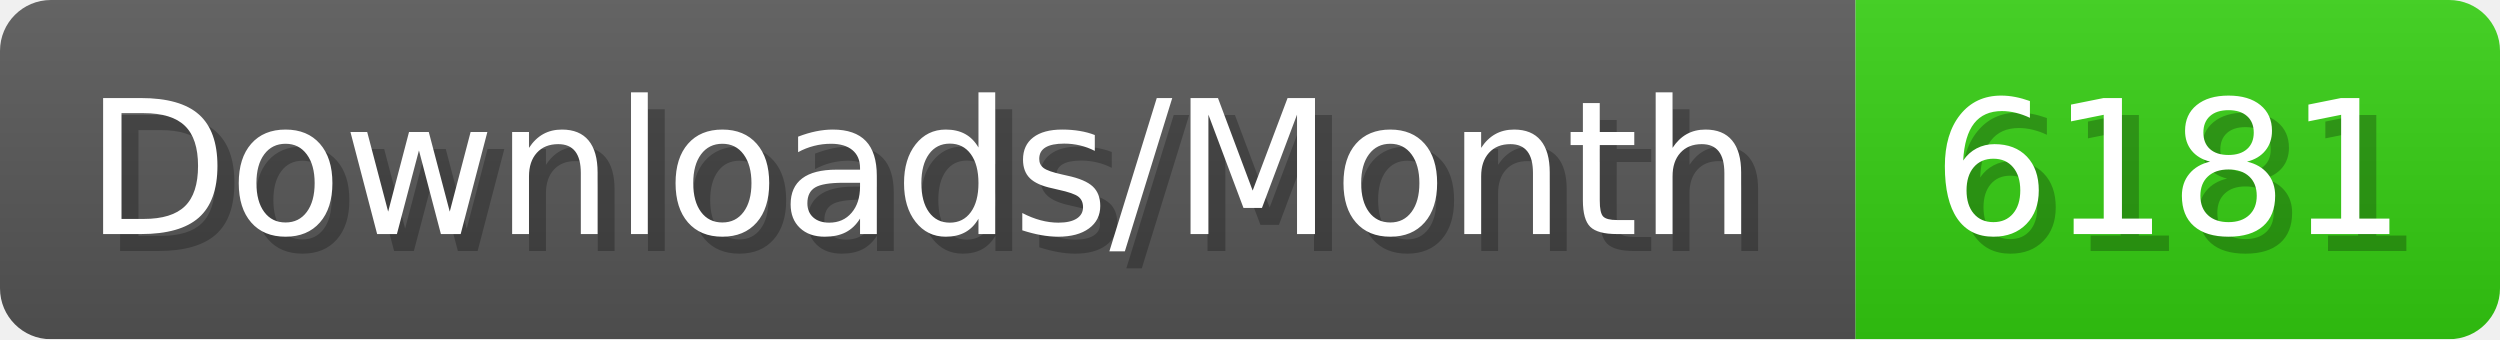
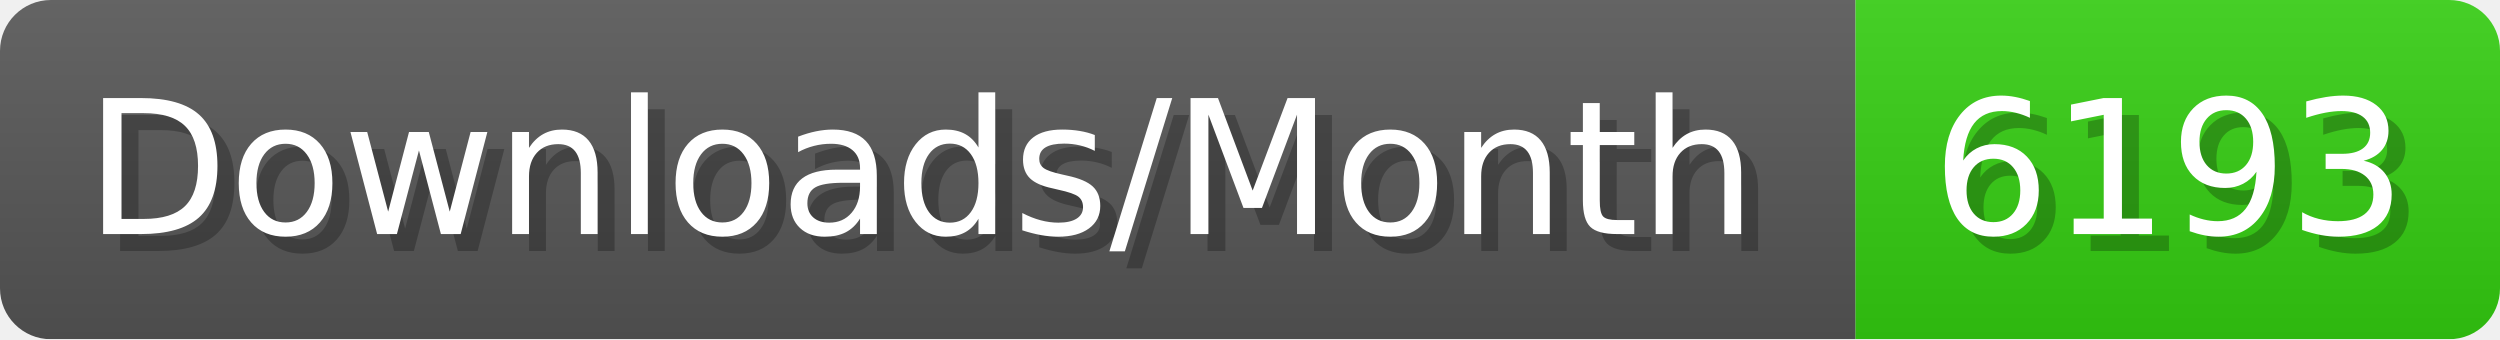
- <svg xmlns="http://www.w3.org/2000/svg" width="147.4" height="20" viewBox="0 0 1474 200" role="img" aria-label="Downloads/Month: 6181">
+ <svg xmlns="http://www.w3.org/2000/svg" width="147.4" height="20" viewBox="0 0 1474 200" role="img" aria-label="Downloads/Month: 6193">
  <linearGradient id="YlXUI" x2="0" y2="100%">
    <stop offset="0" stop-opacity=".1" stop-color="#EEE" />
    <stop offset="1" stop-opacity=".1" />
  </linearGradient>
  <mask id="JHhop">
    <rect width="1474" height="200" rx="30" fill="#FFF" />
  </mask>
  <g mask="url(#JHhop)">
    <rect width="1094" height="200" fill="#555" />
    <rect width="380" height="200" fill="#3C1" x="1094" />
    <rect width="1474" height="200" fill="url(#YlXUI)" />
  </g>
  <g aria-hidden="true" fill="#fff" text-anchor="start" font-family="Verdana,DejaVu Sans,sans-serif" font-size="110">
    <text x="60" y="148" textLength="994" fill="#000" opacity="0.25">Downloads/Month</text>
    <text x="50" y="138" textLength="994">Downloads/Month</text>
-     <text x="1149" y="148" textLength="280" fill="#000" opacity="0.25">6181</text>
-     <text x="1139" y="138" textLength="280">6181</text>
+     <text x="1149" y="148" textLength="280" fill="#000" opacity="0.25">6193</text>
+     <text x="1139" y="138" textLength="280">6193</text>
  </g>
</svg>
